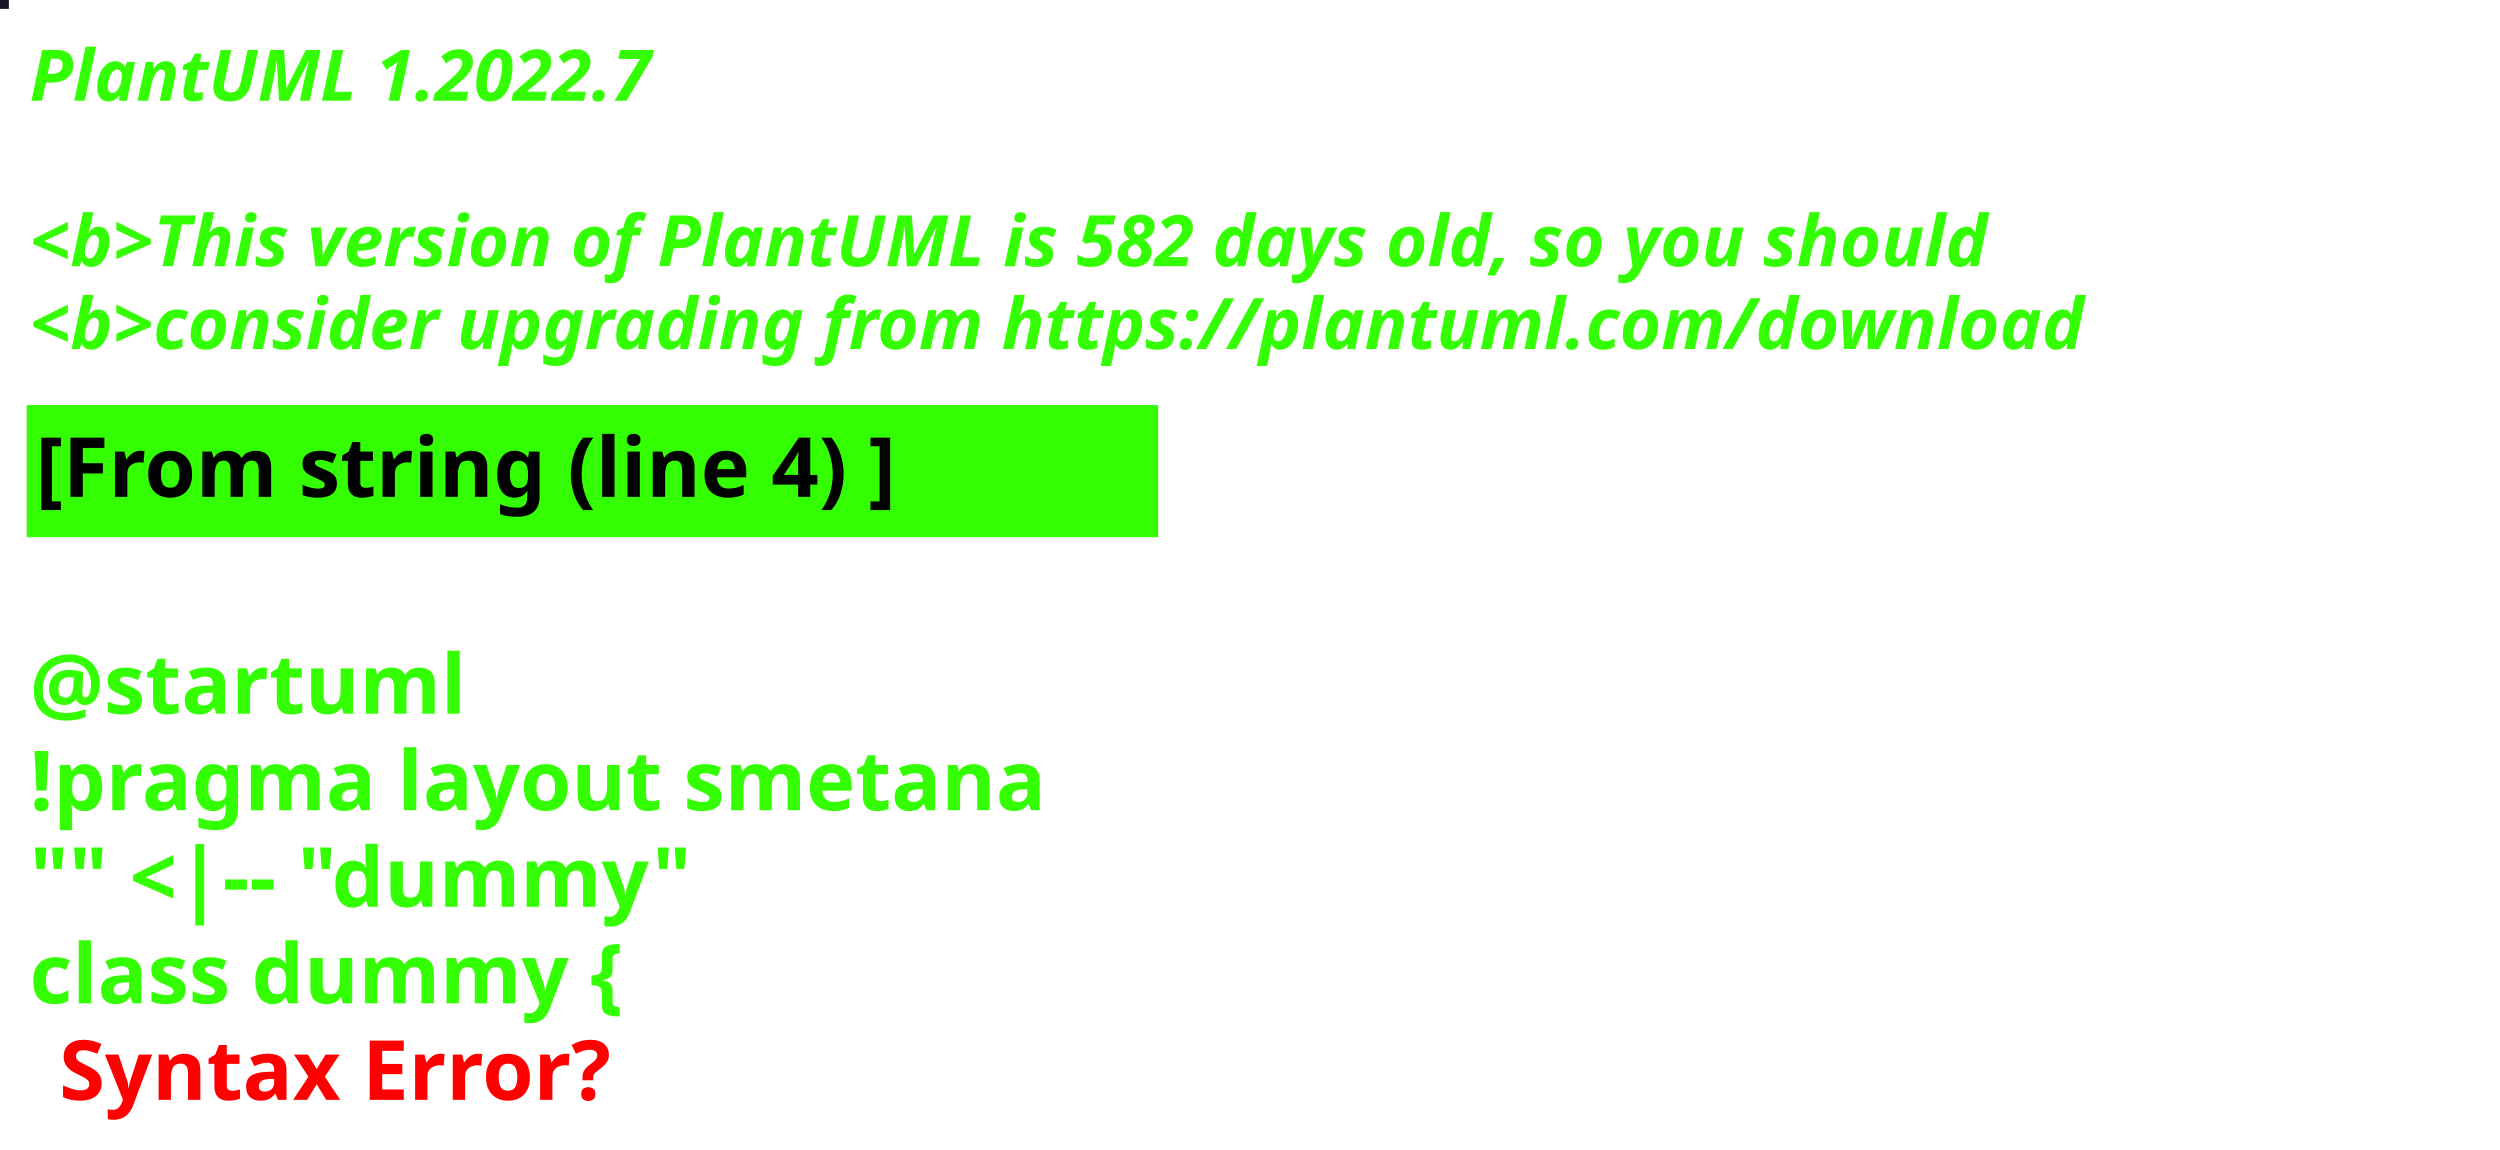
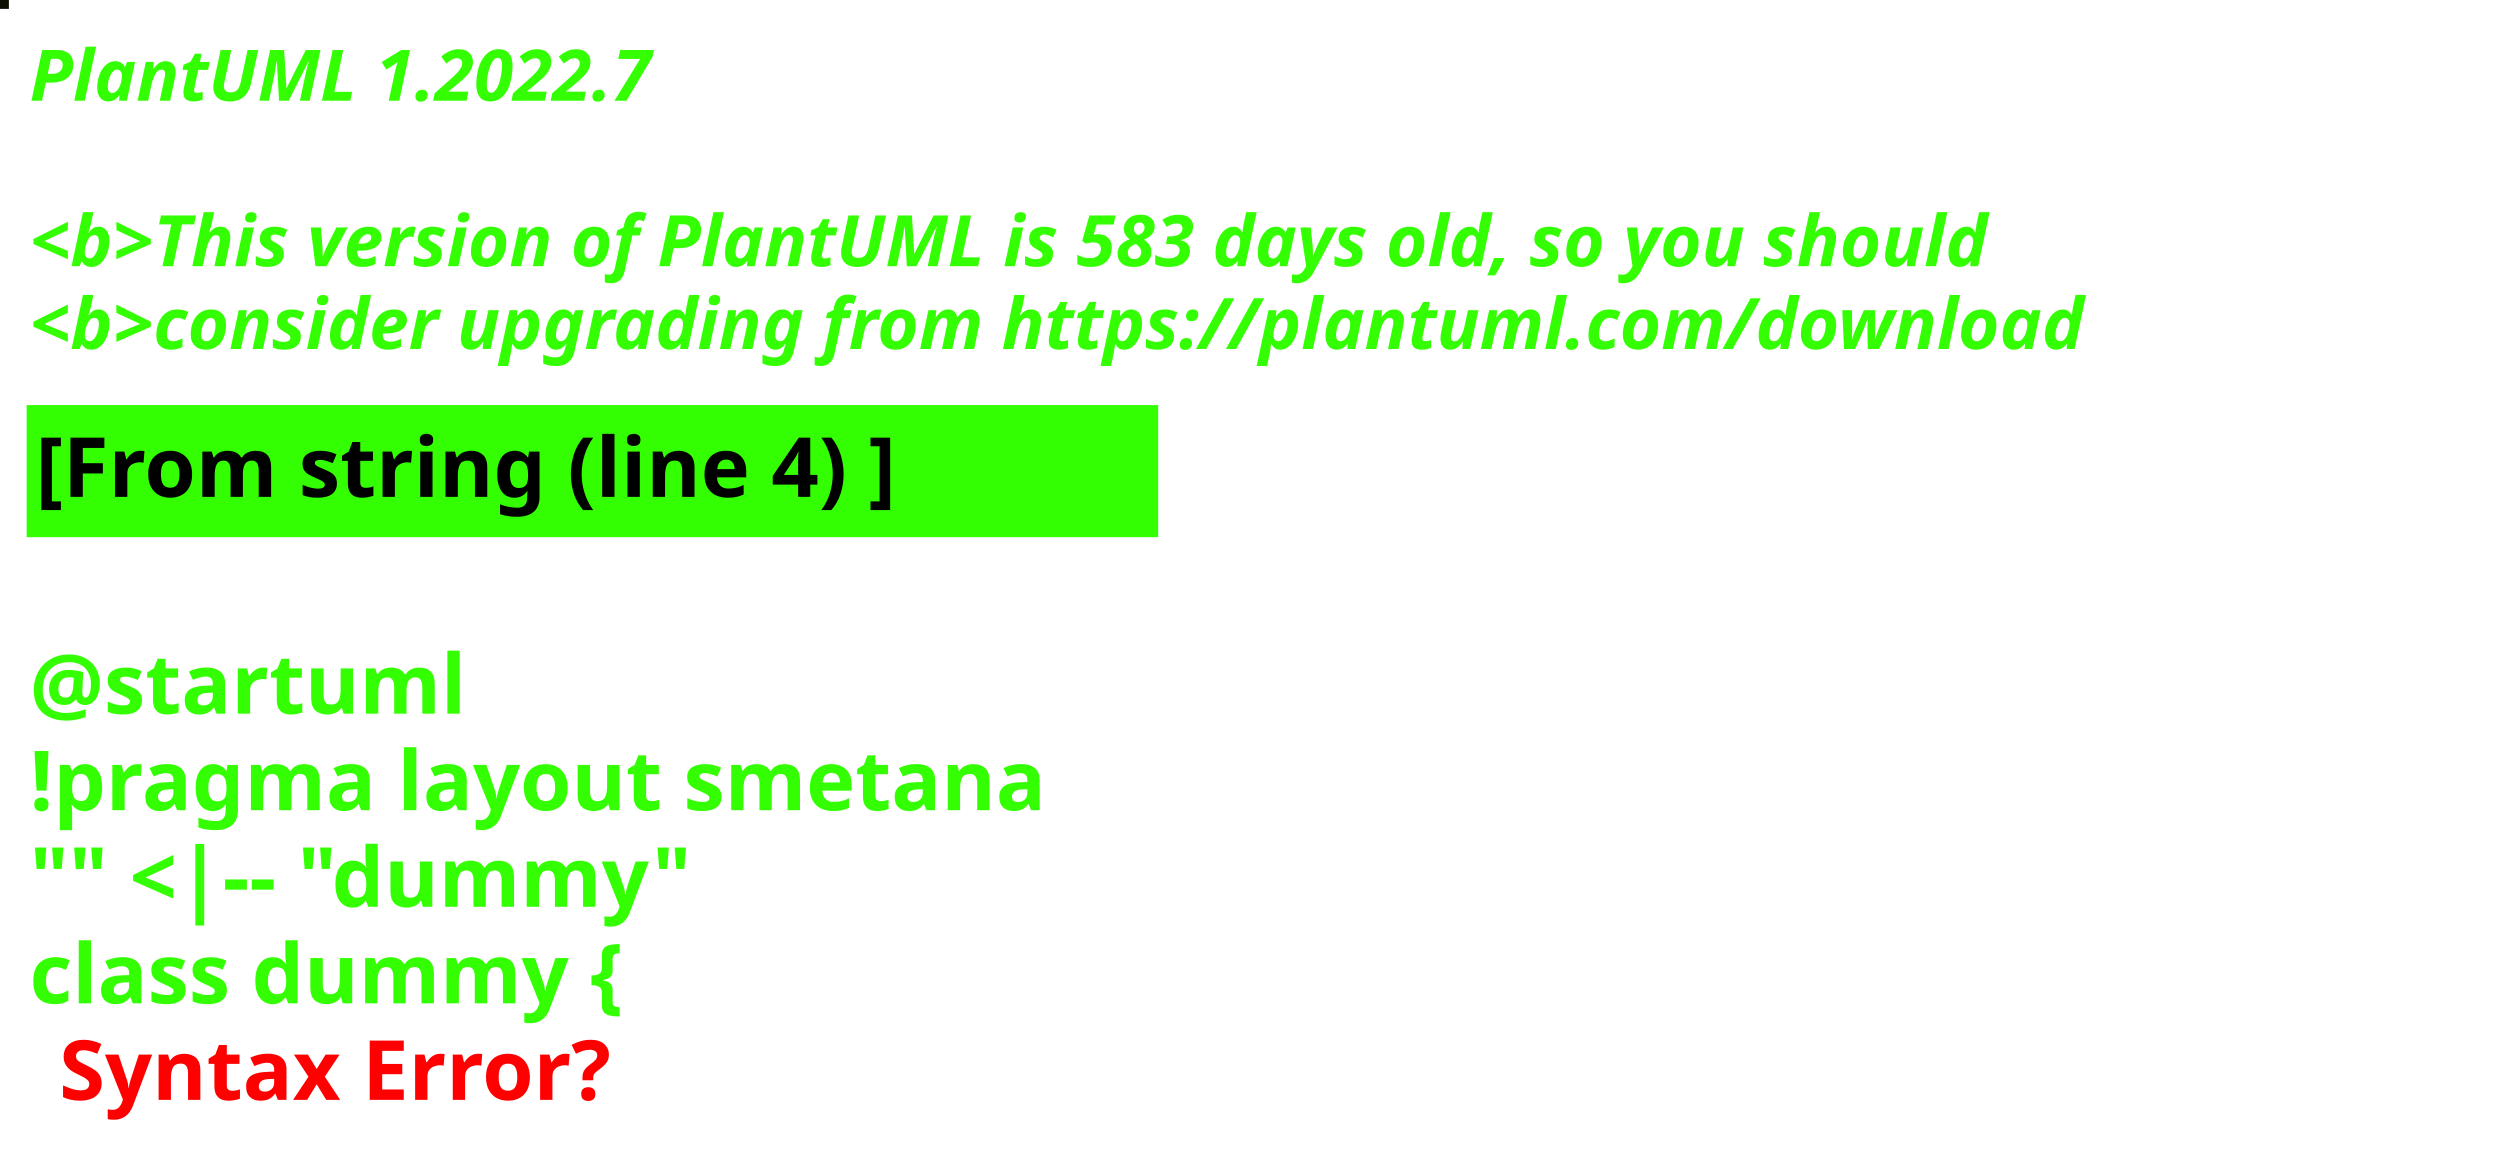
<svg xmlns="http://www.w3.org/2000/svg" contentStyleType="text/css" height="194px" preserveAspectRatio="none" style="width:422px;height:194px;background:#000000;" version="1.1" viewBox="0 0 422 194" width="422px" zoomAndPan="magnify">
  <defs />
  <g>
-     <rect fill="#1B1326" height="1" style="stroke:#1B1326;stroke-width:1.0;" width="1" x="0" y="0" />
+     <rect fill="#0E0F02" height="1" style="stroke:#0E0F02;stroke-width:1.0;" width="1" x="0" y="0" />
    <text fill="#33FF02" font-family="sans-serif" font-size="12" font-style="italic" font-weight="bold" lengthAdjust="spacing" textLength="127" x="5" y="17">PlantUML 1.2022.7</text>
    <text fill="#33FF02" font-family="sans-serif" font-size="12" font-style="italic" font-weight="bold" lengthAdjust="spacing" textLength="4" x="5" y="30.969"> </text>
-     <text fill="#33FF02" font-family="sans-serif" font-size="12" font-style="italic" font-weight="bold" lengthAdjust="spacing" textLength="399" x="5" y="44.938">&lt;b&gt;This version of PlantUML is 582 days old, so you should</text>
+     <text fill="#33FF02" font-family="sans-serif" font-size="12" font-style="italic" font-weight="bold" lengthAdjust="spacing" textLength="399" x="5" y="44.938">&lt;b&gt;This version of PlantUML is 583 days old, so you should</text>
    <text fill="#33FF02" font-family="sans-serif" font-size="12" font-style="italic" font-weight="bold" lengthAdjust="spacing" textLength="408" x="5" y="58.906">&lt;b&gt;consider upgrading from https://plantuml.com/download</text>
    <rect fill="#33FF02" height="21.297" style="stroke:#33FF02;stroke-width:1.0;" width="190" x="5" y="68.875" />
    <text fill="#000000" font-family="sans-serif" font-size="14" font-weight="bold" lengthAdjust="spacing" textLength="168" x="6" y="83.875">[From string (line 4) ]</text>
    <text fill="#33FF02" font-family="sans-serif" font-size="14" font-weight="bold" lengthAdjust="spacing" textLength="5" x="5" y="104.172"> </text>
    <text fill="#33FF02" font-family="sans-serif" font-size="14" font-weight="bold" lengthAdjust="spacing" textLength="79" x="5" y="120.469">@startuml</text>
    <text fill="#33FF02" font-family="sans-serif" font-size="14" font-weight="bold" lengthAdjust="spacing" textLength="190" x="5" y="136.766">!pragma layout smetana</text>
    <text fill="#33FF02" font-family="sans-serif" font-size="14" font-weight="bold" lengthAdjust="spacing" textLength="124" x="5" y="153.062">"" &lt;|-- "dummy"</text>
    <text fill="#33FF02" font-family="sans-serif" font-size="14" font-weight="bold" lengthAdjust="spacing" text-decoration="wavy underline" textLength="117" x="5" y="169.359">class dummy {</text>
    <text fill="#FF0000" font-family="sans-serif" font-size="14" font-weight="bold" lengthAdjust="spacing" textLength="106" x="10" y="185.656">Syntax Error?</text>
  </g>
</svg>
